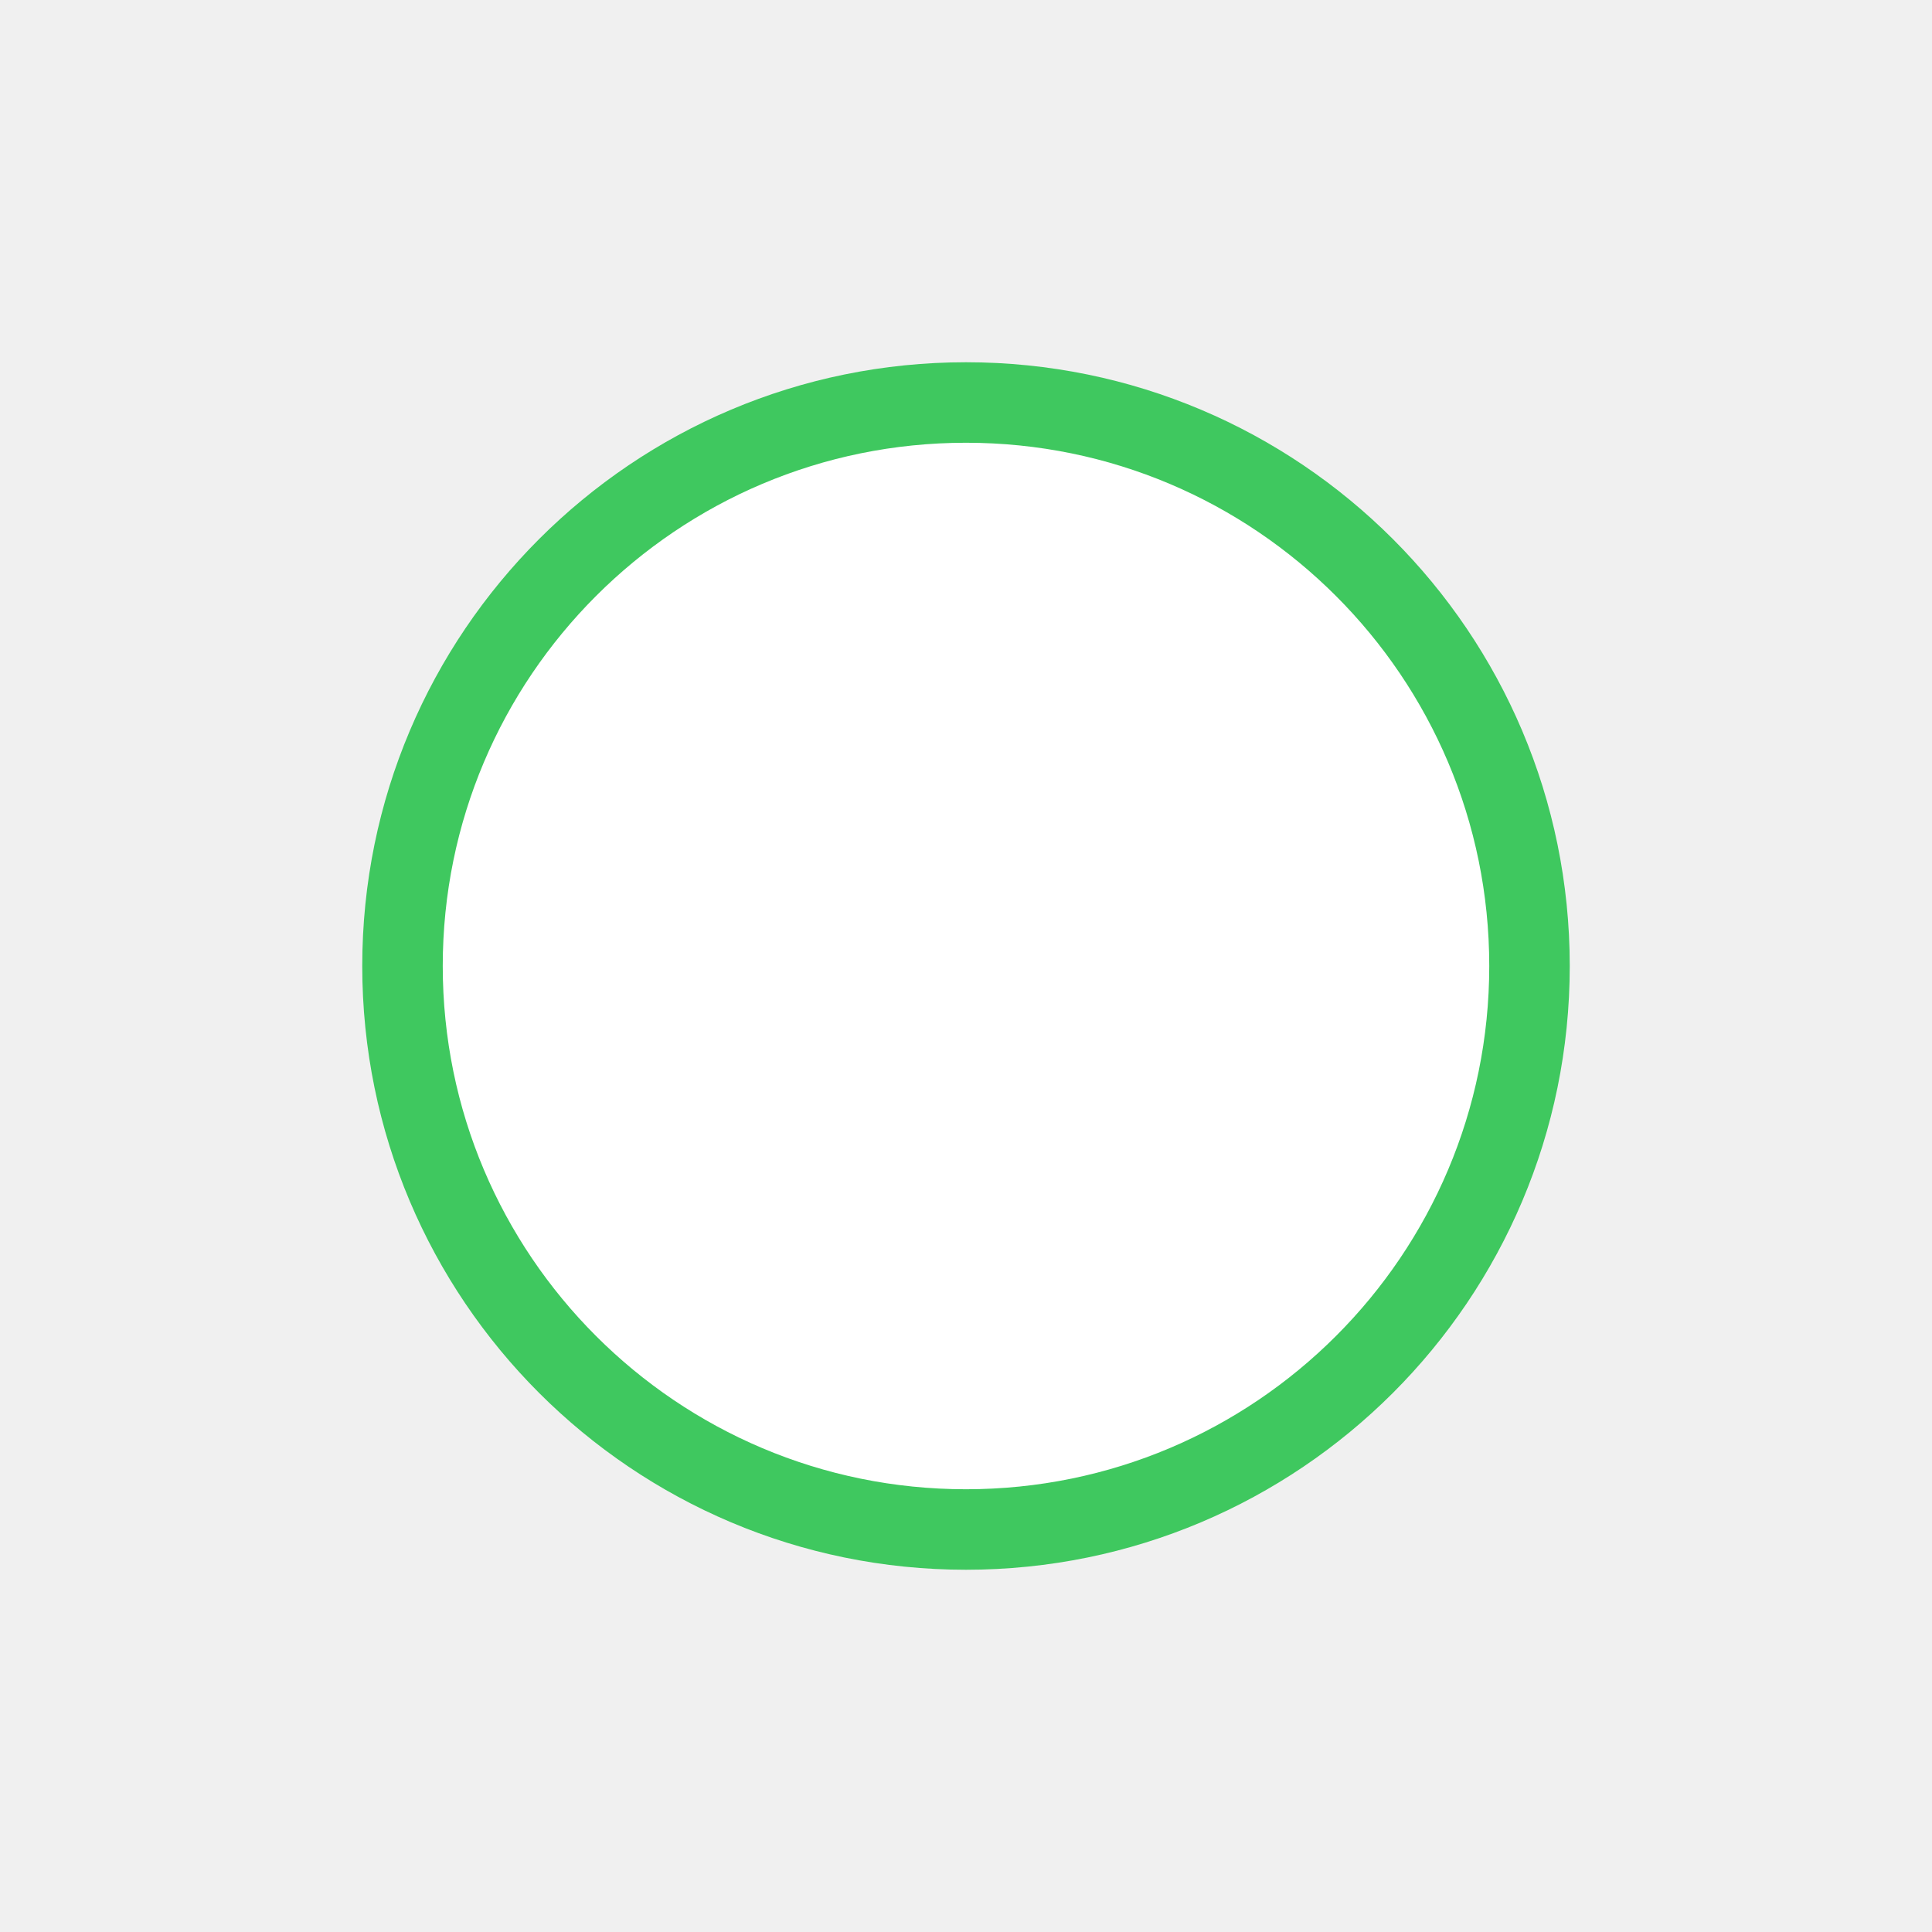
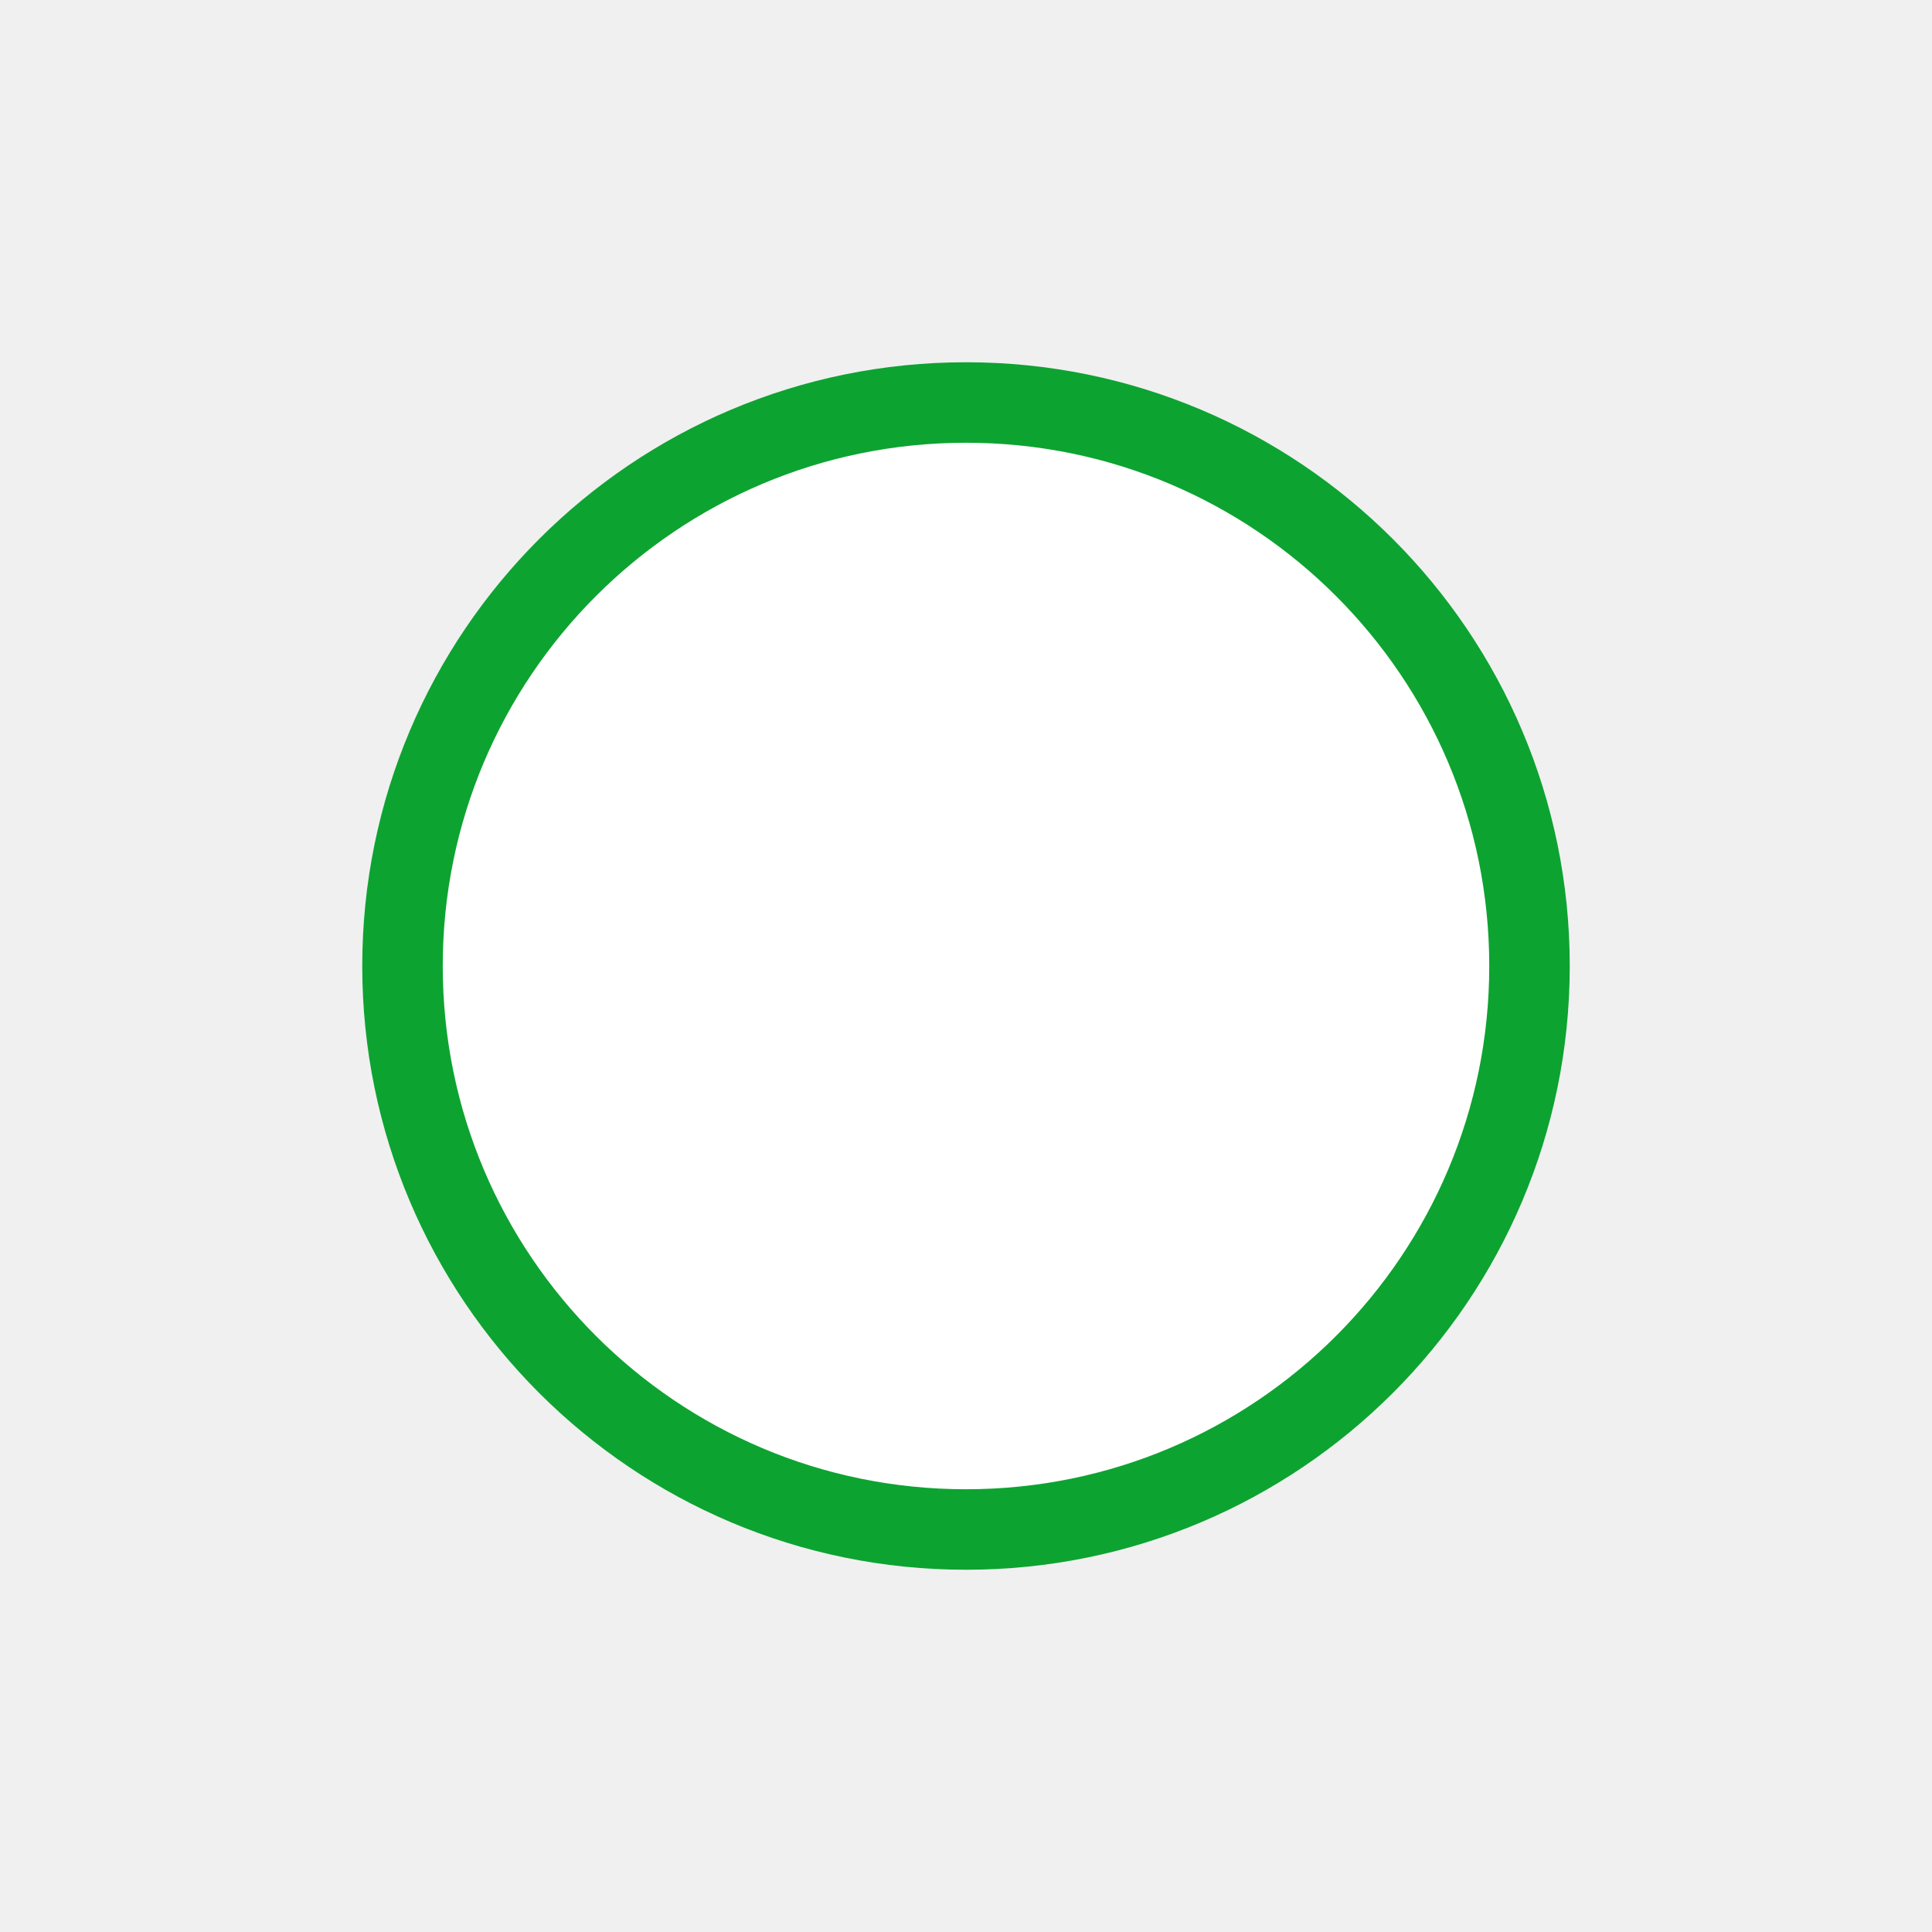
<svg xmlns="http://www.w3.org/2000/svg" width="24" height="24" viewBox="0 0 24 24" fill="none">
-   <circle cx="12" cy="12" r="7" fill="white" stroke="#3FC85F" />
+   <circle cx="12" cy="12" r="7" fill="white" stroke="#0DA331" />
</svg>
